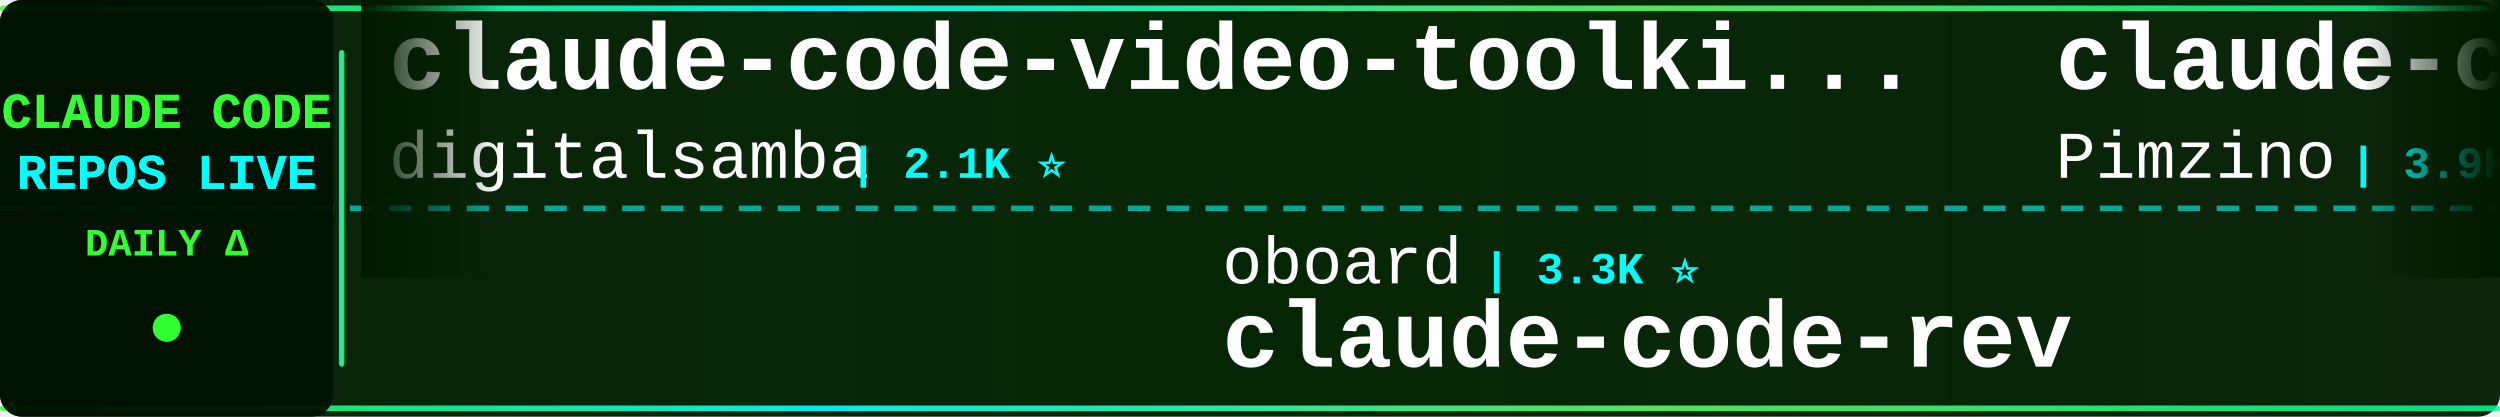
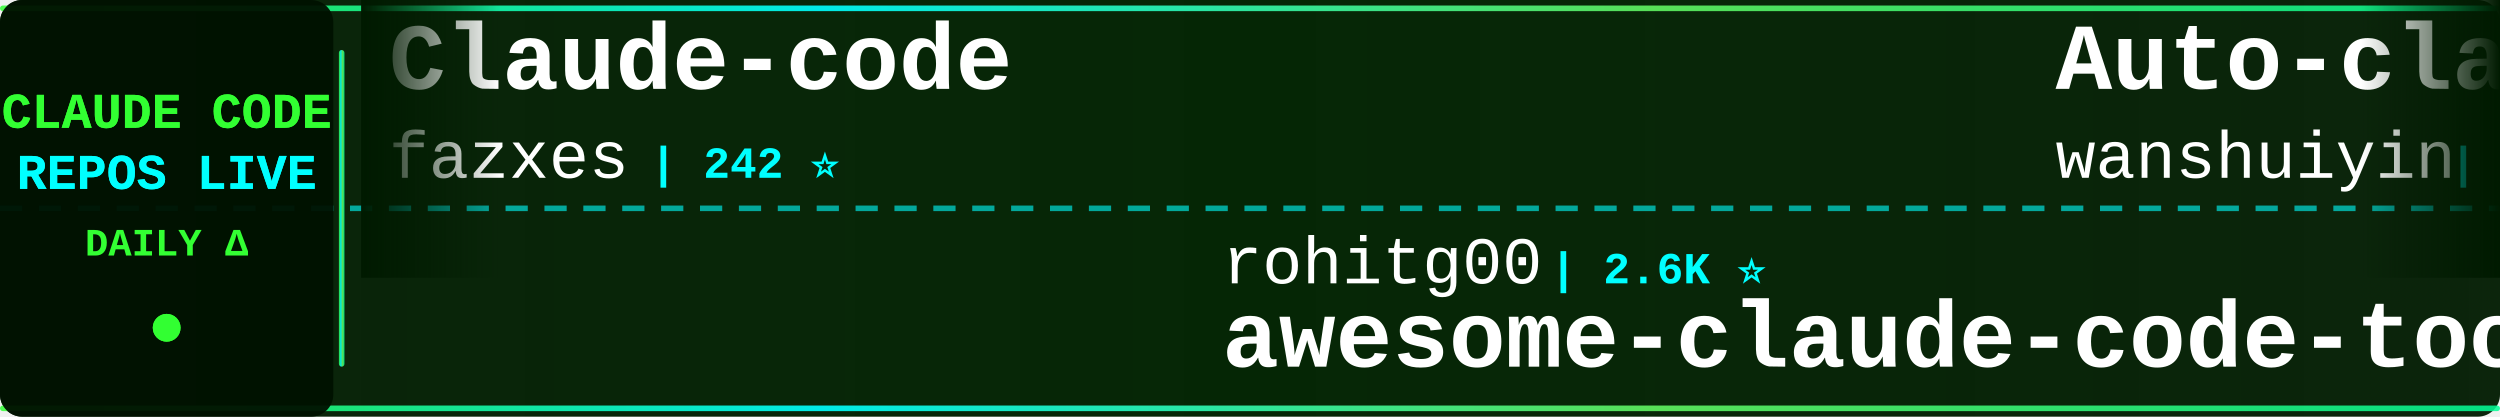
<svg xmlns="http://www.w3.org/2000/svg" width="900" height="150">
  <defs>
    <linearGradient id="tickerBg" x1="0%" y1="0%" x2="100%" y2="0%">
      <stop offset="0%" style="stop-color:#001a00;stop-opacity:0.95" />
      <stop offset="50%" style="stop-color:#002200;stop-opacity:0.98" />
      <stop offset="100%" style="stop-color:#001a00;stop-opacity:0.95" />
    </linearGradient>
    <linearGradient id="borderGrad" x1="0%" y1="0%" x2="100%" y2="0%">
      <stop offset="0%" style="stop-color:#33ff33;stop-opacity:0.85">
        <animate attributeName="stop-opacity" values="0.85;1;0.85" dur="2s" repeatCount="indefinite" />
      </stop>
      <stop offset="33%" style="stop-color:#00ffff;stop-opacity:0.9">
        <animate attributeName="stop-opacity" values="0.9;1;0.9" dur="2.2s" repeatCount="indefinite" />
      </stop>
      <stop offset="66%" style="stop-color:#66ff66;stop-opacity:0.85">
        <animate attributeName="stop-opacity" values="0.85;1;0.85" dur="1.8s" repeatCount="indefinite" />
      </stop>
      <stop offset="100%" style="stop-color:#00ff99;stop-opacity:0.85">
        <animate attributeName="stop-opacity" values="0.85;1;0.85" dur="2s" repeatCount="indefinite" />
      </stop>
    </linearGradient>
    <filter id="textGlow">
      <feGaussianBlur stdDeviation="0.1" result="coloredBlur" />
      <feMerge>
        <feMergeNode in="coloredBlur" />
        <feMergeNode in="SourceGraphic" />
      </feMerge>
    </filter>
    <filter id="metricGlow">
      <feGaussianBlur stdDeviation="0.2" result="coloredBlur" />
      <feMerge>
        <feMergeNode in="coloredBlur" />
        <feMergeNode in="SourceGraphic" />
      </feMerge>
    </filter>
    <linearGradient id="leftFade" x1="0%" y1="0%" x2="100%" y2="0%">
      <stop offset="0%" style="stop-color:#001a00;stop-opacity:1" />
      <stop offset="100%" style="stop-color:#001a00;stop-opacity:0" />
    </linearGradient>
    <linearGradient id="rightFade" x1="0%" y1="0%" x2="100%" y2="0%">
      <stop offset="0%" style="stop-color:#001a00;stop-opacity:0" />
      <stop offset="100%" style="stop-color:#001a00;stop-opacity:1" />
    </linearGradient>
  </defs>
  <rect width="900" height="150" fill="url(#tickerBg)" rx="8" />
  <rect x="0" y="2" width="900" height="2" fill="url(#borderGrad)" rx="1" />
  <rect x="0" y="146" width="900" height="2" fill="url(#borderGrad)" rx="1" />
  <line x1="0" y1="75" x2="900" y2="75" stroke="#00ffff" stroke-width="2" stroke-dasharray="8 6" opacity="0.6" />
  <rect x="0" y="0" width="120" height="150" fill="#001100" opacity="0.95" rx="8" />
  <text x="60" y="46" font-family="'Courier New', monospace" font-size="18" font-weight="bold" fill="#33ff33" text-anchor="middle" filter="url(#textGlow)">
    CLAUDE CODE
  </text>
  <text x="60" y="68" font-family="'Courier New', monospace" font-size="18" font-weight="bold" fill="#00ffff" text-anchor="middle" filter="url(#textGlow)">
    REPOS LIVE
  </text>
  <text x="60" y="92" font-family="'Courier New', monospace" font-size="14" font-weight="bold" fill="#33ff33" text-anchor="middle">
    DAILY Δ
  </text>
  <circle cx="60" cy="118" r="5" fill="#33ff33" filter="url(#metricGlow)">
    <animate attributeName="r" values="4;6;4" dur="1.5s" repeatCount="indefinite" />
    <animate attributeName="opacity" values="0.6;1;0.6" dur="1.5s" repeatCount="indefinite" />
  </circle>
  <rect x="122" y="18" width="2" height="114" fill="url(#borderGrad)" rx="1" />
  <clipPath id="tickerClip">
    <rect x="130" y="0" width="770" height="150" />
  </clipPath>
  <g clip-path="url(#tickerClip)">
    <g id="tickerItems">
      <animateTransform attributeName="transform" attributeType="XML" type="translate" from="0 0" to="-3000 0" dur="54s" repeatCount="indefinite" />
      <g transform="translate(0, 0)">
+         <text x="140" y="32" font-family="'Courier New', monospace" font-size="34" font-weight="bold" fill="#ffffff">Claude-code</text>
+         <text x="140" y="64" font-family="'Courier New', monospace" font-size="24" font-weight="normal" fill="#ffffff" opacity="1.0">fazxes</text>
+         <text x="234" y="64" font-family="'Courier New', monospace" font-size="16" font-weight="bold" fill="#00ffff"> | 242 ⭐</text>
+       </g>
+       <g transform="translate(300, 0)">
+         <text x="140" y="102" font-family="'Courier New', monospace" font-size="24" font-weight="normal" fill="#ffffff" opacity="1.0">rohitg00</text>
+         <text x="258" y="102" font-family="'Courier New', monospace" font-size="16" font-weight="bold" fill="#00ffff"> | 2.6K ⭐</text>
+         <text x="140" y="132" font-family="'Courier New', monospace" font-size="34" font-weight="bold" fill="#ffffff">awesome-claude-code-tool...</text>
+       </g>
+       <g transform="translate(600, 0)">
+         <text x="140" y="32" font-family="'Courier New', monospace" font-size="34" font-weight="bold" fill="#ffffff">Auto-claude-code-researc...</text>
+         <text x="140" y="64" font-family="'Courier New', monospace" font-size="24" font-weight="normal" fill="#ffffff" opacity="1.0">wanshuiyin</text>
+         <text x="282" y="64" font-family="'Courier New', monospace" font-size="16" font-weight="bold" fill="#00ffff"> | 16.7K ⭐ +6</text>
+       </g>
+       <g transform="translate(900, 0)">
+         <text x="140" y="102" font-family="'Courier New', monospace" font-size="24" font-weight="normal" fill="#ffffff" opacity="1.0">Maciek-roboblog</text>
+         <text x="342" y="102" font-family="'Courier New', monospace" font-size="16" font-weight="bold" fill="#00ffff"> | 8.7K ⭐</text>
+         <text x="140" y="132" font-family="'Courier New', monospace" font-size="34" font-weight="bold" fill="#ffffff">Claude-Code-Usage-Monito...</text>
+       </g>
+       <g transform="translate(1200, 0)">
        <text x="140" y="32" font-family="'Courier New', monospace" font-size="34" font-weight="bold" fill="#ffffff">claude-code-video-toolki...</text>
        <text x="140" y="64" font-family="'Courier New', monospace" font-size="24" font-weight="normal" fill="#ffffff" opacity="1.0">digitalsamba</text>
-         <text x="306" y="64" font-family="'Courier New', monospace" font-size="16" font-weight="bold" fill="#00ffff"> | 2.1K ⭐</text>
+         <text x="306" y="64" font-family="'Courier New', monospace" font-size="16" font-weight="bold" fill="#00ffff"> | 2.1K ⭐ +1</text>
      </g>
-       <g transform="translate(300, 0)">
-         <text x="140" y="102" font-family="'Courier New', monospace" font-size="24" font-weight="normal" fill="#ffffff" opacity="1.0">oboard</text>
-         <text x="234" y="102" font-family="'Courier New', monospace" font-size="16" font-weight="bold" fill="#00ffff"> | 3.3K ⭐</text>
-         <text x="140" y="132" font-family="'Courier New', monospace" font-size="34" font-weight="bold" fill="#ffffff">claude-code-rev</text>
+       <g transform="translate(1500, 0)">
+         <text x="140" y="102" font-family="'Courier New', monospace" font-size="24" font-weight="normal" fill="#ffffff" opacity="1.0">overwirehq</text>
+         <text x="282" y="102" font-family="'Courier New', monospace" font-size="16" font-weight="bold" fill="#00ffff"> | 2.8K ⭐</text>
+         <text x="140" y="132" font-family="'Courier New', monospace" font-size="34" font-weight="bold" fill="#ffffff">claude-code-telegram</text>
      </g>
-       <g transform="translate(600, 0)">
+       <g transform="translate(1800, 0)">
+         <text x="140" y="32" font-family="'Courier New', monospace" font-size="34" font-weight="bold" fill="#ffffff">claude_code_src</text>
+         <text x="140" y="64" font-family="'Courier New', monospace" font-size="24" font-weight="normal" fill="#ffffff" opacity="1.0">ponponon</text>
+         <text x="258" y="64" font-family="'Courier New', monospace" font-size="16" font-weight="bold" fill="#00ffff"> | 2.3K ⭐</text>
+       </g>
+       <g transform="translate(2100, 0)">
+         <text x="140" y="102" font-family="'Courier New', monospace" font-size="24" font-weight="normal" fill="#ffffff" opacity="1.0">Chachamaru127</text>
+         <text x="318" y="102" font-family="'Courier New', monospace" font-size="16" font-weight="bold" fill="#00ffff"> | 3.1K ⭐</text>
+         <text x="140" y="132" font-family="'Courier New', monospace" font-size="34" font-weight="bold" fill="#ffffff">claude-code-harness</text>
+       </g>
+       <g transform="translate(2400, 0)">
        <text x="140" y="32" font-family="'Courier New', monospace" font-size="34" font-weight="bold" fill="#ffffff">claude-code-spec-workflo...</text>
        <text x="140" y="64" font-family="'Courier New', monospace" font-size="24" font-weight="normal" fill="#ffffff" opacity="1.0">Pimzino</text>
        <text x="246" y="64" font-family="'Courier New', monospace" font-size="16" font-weight="bold" fill="#00ffff"> | 3.9K ⭐</text>
      </g>
-       <g transform="translate(900, 0)">
-         <text x="140" y="102" font-family="'Courier New', monospace" font-size="24" font-weight="normal" fill="#ffffff" opacity="1.0">kodu-ai</text>
-         <text x="246" y="102" font-family="'Courier New', monospace" font-size="16" font-weight="bold" fill="#00ffff"> | 5.2K ⭐</text>
-         <text x="140" y="132" font-family="'Courier New', monospace" font-size="34" font-weight="bold" fill="#ffffff">claude-coder</text>
-       </g>
-       <g transform="translate(1200, 0)">
-         <text x="140" y="32" font-family="'Courier New', monospace" font-size="34" font-weight="bold" fill="#ffffff">claude-code-sourcemap</text>
-         <text x="140" y="64" font-family="'Courier New', monospace" font-size="24" font-weight="normal" fill="#ffffff" opacity="1.0">ChinaSiro</text>
-         <text x="270" y="64" font-family="'Courier New', monospace" font-size="16" font-weight="bold" fill="#00ffff"> | 9.7K ⭐</text>
-       </g>
-       <g transform="translate(1500, 0)">
-         <text x="140" y="102" font-family="'Courier New', monospace" font-size="24" font-weight="normal" fill="#ffffff" opacity="1.0">Windy3f3f3f3f</text>
-         <text x="318" y="102" font-family="'Courier New', monospace" font-size="16" font-weight="bold" fill="#00ffff"> | 3.7K ⭐</text>
-         <text x="140" y="132" font-family="'Courier New', monospace" font-size="34" font-weight="bold" fill="#ffffff">how-claude-code-works</text>
-       </g>
-       <g transform="translate(1800, 0)">
-         <text x="140" y="32" font-family="'Courier New', monospace" font-size="34" font-weight="bold" fill="#ffffff">Claude-Code</text>
-         <text x="140" y="64" font-family="'Courier New', monospace" font-size="24" font-weight="normal" fill="#ffffff" opacity="1.0">KPR111</text>
-         <text x="234" y="64" font-family="'Courier New', monospace" font-size="16" font-weight="bold" fill="#00ffff"> | 18 ⭐</text>
-       </g>
-       <g transform="translate(2100, 0)">
-         <text x="140" y="102" font-family="'Courier New', monospace" font-size="24" font-weight="normal" fill="#ffffff" opacity="1.0">lorryjovens-hub</text>
-         <text x="342" y="102" font-family="'Courier New', monospace" font-size="16" font-weight="bold" fill="#00ffff"> | 1.7K ⭐</text>
-         <text x="140" y="132" font-family="'Courier New', monospace" font-size="34" font-weight="bold" fill="#ffffff">claude-code-rust</text>
-       </g>
-       <g transform="translate(2400, 0)">
-         <text x="140" y="32" font-family="'Courier New', monospace" font-size="34" font-weight="bold" fill="#ffffff">ECC</text>
-         <text x="140" y="64" font-family="'Courier New', monospace" font-size="24" font-weight="normal" fill="#ffffff" opacity="1.0">affaan-m</text>
-         <text x="258" y="64" font-family="'Courier New', monospace" font-size="16" font-weight="bold" fill="#00ffff"> | 268.1K ⭐ +40</text>
-       </g>
      <g transform="translate(2700, 0)">
        <text x="140" y="102" font-family="'Courier New', monospace" font-size="24" font-weight="normal" fill="#ffffff" opacity="1.0">anthropics</text>
-         <text x="282" y="102" font-family="'Courier New', monospace" font-size="16" font-weight="bold" fill="#00ffff"> | 9.2K ⭐ +28</text>
+         <text x="282" y="102" font-family="'Courier New', monospace" font-size="16" font-weight="bold" fill="#00ffff"> | 9.2K ⭐ +27</text>
        <text x="140" y="132" font-family="'Courier New', monospace" font-size="34" font-weight="bold" fill="#ffffff">claude-code-action</text>
      </g>
      <g transform="translate(3000, 0)">
-         <text x="140" y="32" font-family="'Courier New', monospace" font-size="34" font-weight="bold" fill="#ffffff">claude-code-video-toolki...</text>
-         <text x="140" y="64" font-family="'Courier New', monospace" font-size="24" font-weight="normal" fill="#ffffff" opacity="1.0">digitalsamba</text>
-         <text x="306" y="64" font-family="'Courier New', monospace" font-size="16" font-weight="bold" fill="#00ffff"> | 2.1K ⭐</text>
+         <text x="140" y="32" font-family="'Courier New', monospace" font-size="34" font-weight="bold" fill="#ffffff">Claude-code</text>
+         <text x="140" y="64" font-family="'Courier New', monospace" font-size="24" font-weight="normal" fill="#ffffff" opacity="1.0">fazxes</text>
+         <text x="234" y="64" font-family="'Courier New', monospace" font-size="16" font-weight="bold" fill="#00ffff"> | 242 ⭐</text>
      </g>
      <g transform="translate(3300, 0)">
-         <text x="140" y="102" font-family="'Courier New', monospace" font-size="24" font-weight="normal" fill="#ffffff" opacity="1.0">oboard</text>
-         <text x="234" y="102" font-family="'Courier New', monospace" font-size="16" font-weight="bold" fill="#00ffff"> | 3.3K ⭐</text>
-         <text x="140" y="132" font-family="'Courier New', monospace" font-size="34" font-weight="bold" fill="#ffffff">claude-code-rev</text>
+         <text x="140" y="102" font-family="'Courier New', monospace" font-size="24" font-weight="normal" fill="#ffffff" opacity="1.0">rohitg00</text>
+         <text x="258" y="102" font-family="'Courier New', monospace" font-size="16" font-weight="bold" fill="#00ffff"> | 2.6K ⭐</text>
+         <text x="140" y="132" font-family="'Courier New', monospace" font-size="34" font-weight="bold" fill="#ffffff">awesome-claude-code-tool...</text>
      </g>
      <g transform="translate(3600, 0)">
-         <text x="140" y="32" font-family="'Courier New', monospace" font-size="34" font-weight="bold" fill="#ffffff">claude-code-spec-workflo...</text>
-         <text x="140" y="64" font-family="'Courier New', monospace" font-size="24" font-weight="normal" fill="#ffffff" opacity="1.0">Pimzino</text>
-         <text x="246" y="64" font-family="'Courier New', monospace" font-size="16" font-weight="bold" fill="#00ffff"> | 3.9K ⭐</text>
+         <text x="140" y="32" font-family="'Courier New', monospace" font-size="34" font-weight="bold" fill="#ffffff">Auto-claude-code-researc...</text>
+         <text x="140" y="64" font-family="'Courier New', monospace" font-size="24" font-weight="normal" fill="#ffffff" opacity="1.0">wanshuiyin</text>
+         <text x="282" y="64" font-family="'Courier New', monospace" font-size="16" font-weight="bold" fill="#00ffff"> | 16.7K ⭐ +6</text>
      </g>
      <g transform="translate(3900, 0)">
-         <text x="140" y="102" font-family="'Courier New', monospace" font-size="24" font-weight="normal" fill="#ffffff" opacity="1.0">kodu-ai</text>
-         <text x="246" y="102" font-family="'Courier New', monospace" font-size="16" font-weight="bold" fill="#00ffff"> | 5.2K ⭐</text>
-         <text x="140" y="132" font-family="'Courier New', monospace" font-size="34" font-weight="bold" fill="#ffffff">claude-coder</text>
+         <text x="140" y="102" font-family="'Courier New', monospace" font-size="24" font-weight="normal" fill="#ffffff" opacity="1.0">Maciek-roboblog</text>
+         <text x="342" y="102" font-family="'Courier New', monospace" font-size="16" font-weight="bold" fill="#00ffff"> | 8.7K ⭐</text>
+         <text x="140" y="132" font-family="'Courier New', monospace" font-size="34" font-weight="bold" fill="#ffffff">Claude-Code-Usage-Monito...</text>
      </g>
    </g>
  </g>
  <rect x="130" y="0" width="50" height="100" fill="url(#leftFade)" />
  <rect x="850" y="0" width="50" height="100" fill="url(#rightFade)" />
</svg>
